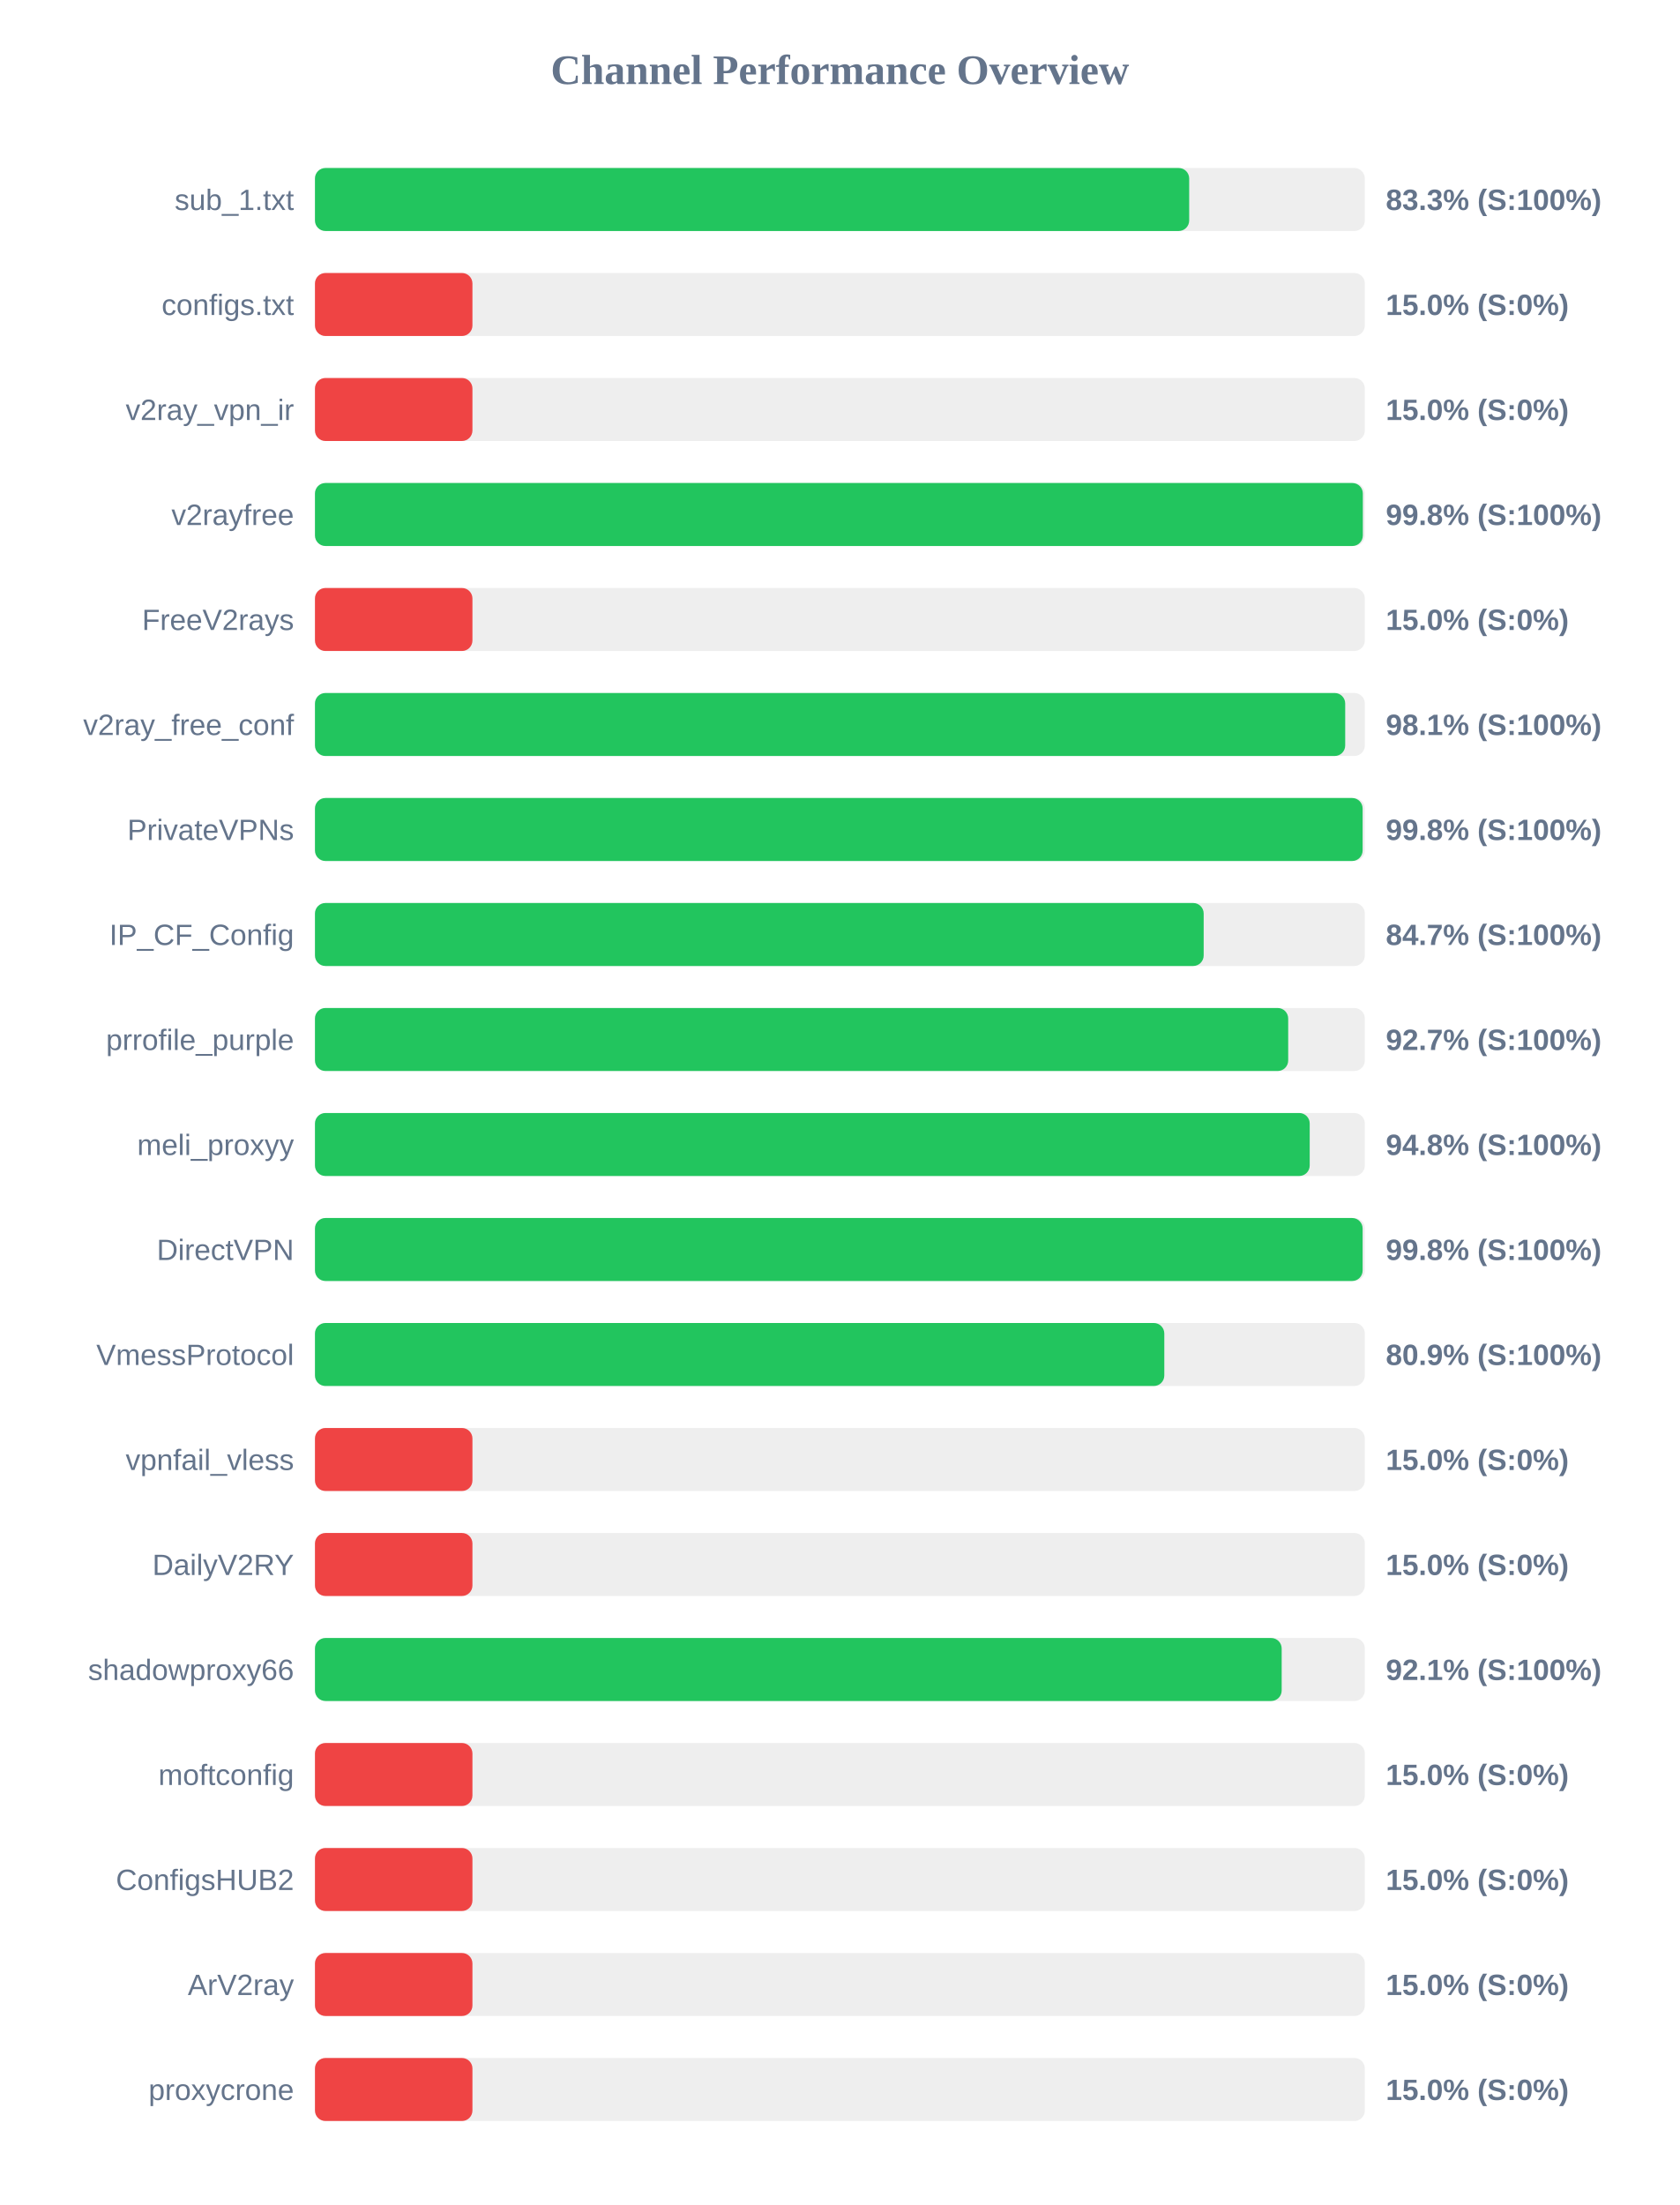
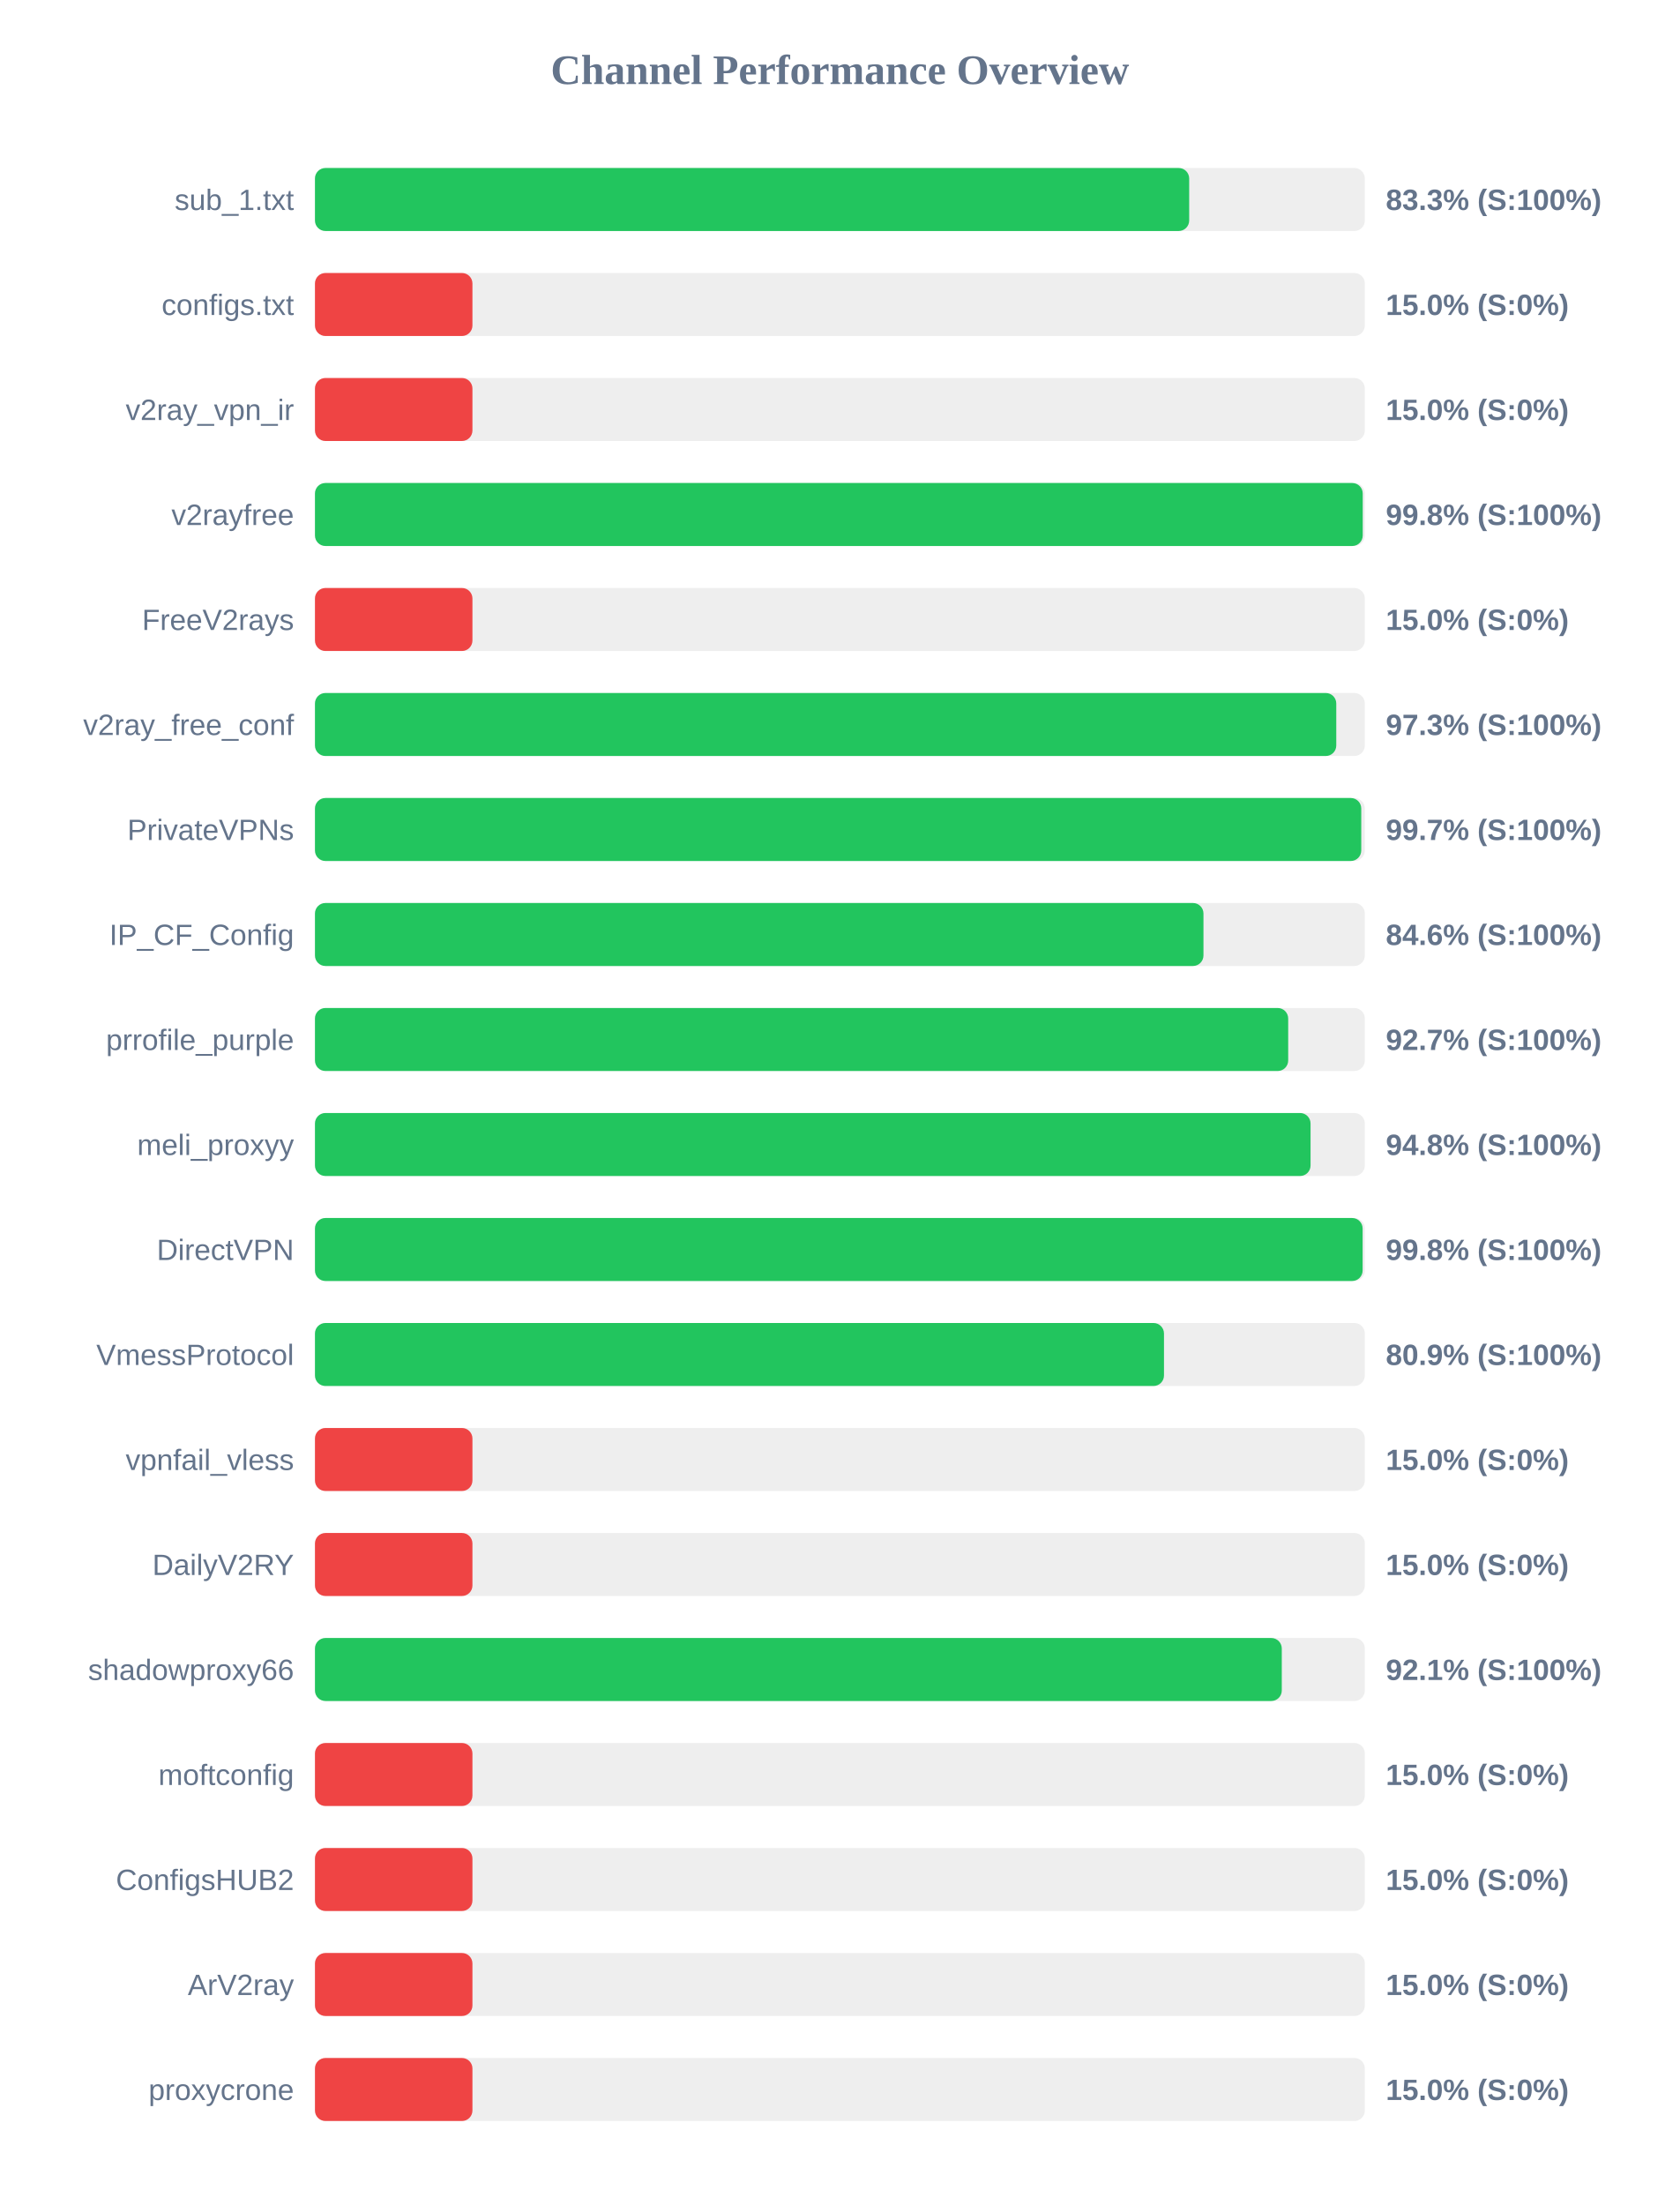
<svg xmlns="http://www.w3.org/2000/svg" width="800" height="1050" version="1.1">
  <style>
        .row { font: 14px Arial; fill: #64748b; }
        .score { font: bold 14px Arial; fill: #64748b; }
    </style>
  <text x="400" y="40" text-anchor="middle" font-size="20px" font-weight="bold" fill="#64748b">Channel Performance Overview</text>
  <rect x="150" y="80" width="500" height="30" fill="#eee" rx="5" />
  <rect x="150" y="80" width="416.35" height="30" fill="#22c55e" rx="5" />
  <text x="140" y="100" text-anchor="end" class="row">sub_1.txt</text>
  <text x="660" y="100" text-anchor="start" class="score">83.3% (S:100%)</text>
  <rect x="150" y="130" width="500" height="30" fill="#eee" rx="5" />
  <rect x="150" y="130" width="75.0" height="30" fill="#ef4444" rx="5" />
  <text x="140" y="150" text-anchor="end" class="row">configs.txt</text>
  <text x="660" y="150" text-anchor="start" class="score">15.0% (S:0%)</text>
  <rect x="150" y="180" width="500" height="30" fill="#eee" rx="5" />
  <rect x="150" y="180" width="75.0" height="30" fill="#ef4444" rx="5" />
  <text x="140" y="200" text-anchor="end" class="row">v2ray_vpn_ir</text>
  <text x="660" y="200" text-anchor="start" class="score">15.0% (S:0%)</text>
  <rect x="150" y="230" width="500" height="30" fill="#eee" rx="5" />
-   <rect x="150" y="230" width="499.05" height="30" fill="#22c55e" rx="5" />
+   <rect x="150" y="230" width="499.0" height="30" fill="#22c55e" rx="5" />
  <text x="140" y="250" text-anchor="end" class="row">v2rayfree</text>
  <text x="660" y="250" text-anchor="start" class="score">99.8% (S:100%)</text>
  <rect x="150" y="280" width="500" height="30" fill="#eee" rx="5" />
  <rect x="150" y="280" width="75.0" height="30" fill="#ef4444" rx="5" />
  <text x="140" y="300" text-anchor="end" class="row">FreeV2rays</text>
  <text x="660" y="300" text-anchor="start" class="score">15.0% (S:0%)</text>
  <rect x="150" y="330" width="500" height="30" fill="#eee" rx="5" />
-   <rect x="150" y="330" width="490.65" height="30" fill="#22c55e" rx="5" />
+   <rect x="150" y="330" width="486.4" height="30" fill="#22c55e" rx="5" />
  <text x="140" y="350" text-anchor="end" class="row">v2ray_free_conf</text>
-   <text x="660" y="350" text-anchor="start" class="score">98.1% (S:100%)</text>
+   <text x="660" y="350" text-anchor="start" class="score">97.3% (S:100%)</text>
  <rect x="150" y="380" width="500" height="30" fill="#eee" rx="5" />
-   <rect x="150" y="380" width="498.95" height="30" fill="#22c55e" rx="5" />
+   <rect x="150" y="380" width="498.3" height="30" fill="#22c55e" rx="5" />
  <text x="140" y="400" text-anchor="end" class="row">PrivateVPNs</text>
-   <text x="660" y="400" text-anchor="start" class="score">99.8% (S:100%)</text>
+   <text x="660" y="400" text-anchor="start" class="score">99.7% (S:100%)</text>
  <rect x="150" y="430" width="500" height="30" fill="#eee" rx="5" />
-   <rect x="150" y="430" width="423.25" height="30" fill="#22c55e" rx="5" />
+   <rect x="150" y="430" width="423.15" height="30" fill="#22c55e" rx="5" />
  <text x="140" y="450" text-anchor="end" class="row">IP_CF_Config</text>
-   <text x="660" y="450" text-anchor="start" class="score">84.7% (S:100%)</text>
+   <text x="660" y="450" text-anchor="start" class="score">84.6% (S:100%)</text>
  <rect x="150" y="480" width="500" height="30" fill="#eee" rx="5" />
  <rect x="150" y="480" width="463.5" height="30" fill="#22c55e" rx="5" />
  <text x="140" y="500" text-anchor="end" class="row">prrofile_purple</text>
  <text x="660" y="500" text-anchor="start" class="score">92.7% (S:100%)</text>
  <rect x="150" y="530" width="500" height="30" fill="#eee" rx="5" />
-   <rect x="150" y="530" width="473.75" height="30" fill="#22c55e" rx="5" />
+   <rect x="150" y="530" width="474.15" height="30" fill="#22c55e" rx="5" />
  <text x="140" y="550" text-anchor="end" class="row">meli_proxyy</text>
  <text x="660" y="550" text-anchor="start" class="score">94.8% (S:100%)</text>
  <rect x="150" y="580" width="500" height="30" fill="#eee" rx="5" />
  <rect x="150" y="580" width="498.95" height="30" fill="#22c55e" rx="5" />
  <text x="140" y="600" text-anchor="end" class="row">DirectVPN</text>
  <text x="660" y="600" text-anchor="start" class="score">99.8% (S:100%)</text>
  <rect x="150" y="630" width="500" height="30" fill="#eee" rx="5" />
-   <rect x="150" y="630" width="404.5" height="30" fill="#22c55e" rx="5" />
+   <rect x="150" y="630" width="404.35" height="30" fill="#22c55e" rx="5" />
  <text x="140" y="650" text-anchor="end" class="row">VmessProtocol</text>
  <text x="660" y="650" text-anchor="start" class="score">80.9% (S:100%)</text>
  <rect x="150" y="680" width="500" height="30" fill="#eee" rx="5" />
  <rect x="150" y="680" width="75.0" height="30" fill="#ef4444" rx="5" />
  <text x="140" y="700" text-anchor="end" class="row">vpnfail_vless</text>
  <text x="660" y="700" text-anchor="start" class="score">15.0% (S:0%)</text>
  <rect x="150" y="730" width="500" height="30" fill="#eee" rx="5" />
  <rect x="150" y="730" width="75.0" height="30" fill="#ef4444" rx="5" />
  <text x="140" y="750" text-anchor="end" class="row">DailyV2RY</text>
  <text x="660" y="750" text-anchor="start" class="score">15.0% (S:0%)</text>
  <rect x="150" y="780" width="500" height="30" fill="#eee" rx="5" />
-   <rect x="150" y="780" width="460.4" height="30" fill="#22c55e" rx="5" />
+   <rect x="150" y="780" width="460.45" height="30" fill="#22c55e" rx="5" />
  <text x="140" y="800" text-anchor="end" class="row">shadowproxy66</text>
  <text x="660" y="800" text-anchor="start" class="score">92.1% (S:100%)</text>
  <rect x="150" y="830" width="500" height="30" fill="#eee" rx="5" />
  <rect x="150" y="830" width="75.0" height="30" fill="#ef4444" rx="5" />
  <text x="140" y="850" text-anchor="end" class="row">moftconfig</text>
  <text x="660" y="850" text-anchor="start" class="score">15.0% (S:0%)</text>
  <rect x="150" y="880" width="500" height="30" fill="#eee" rx="5" />
  <rect x="150" y="880" width="75.0" height="30" fill="#ef4444" rx="5" />
  <text x="140" y="900" text-anchor="end" class="row">ConfigsHUB2</text>
  <text x="660" y="900" text-anchor="start" class="score">15.0% (S:0%)</text>
  <rect x="150" y="930" width="500" height="30" fill="#eee" rx="5" />
  <rect x="150" y="930" width="75.0" height="30" fill="#ef4444" rx="5" />
  <text x="140" y="950" text-anchor="end" class="row">ArV2ray</text>
  <text x="660" y="950" text-anchor="start" class="score">15.0% (S:0%)</text>
  <rect x="150" y="980" width="500" height="30" fill="#eee" rx="5" />
  <rect x="150" y="980" width="75.0" height="30" fill="#ef4444" rx="5" />
  <text x="140" y="1000" text-anchor="end" class="row">proxycrone</text>
  <text x="660" y="1000" text-anchor="start" class="score">15.0% (S:0%)</text>
</svg>
